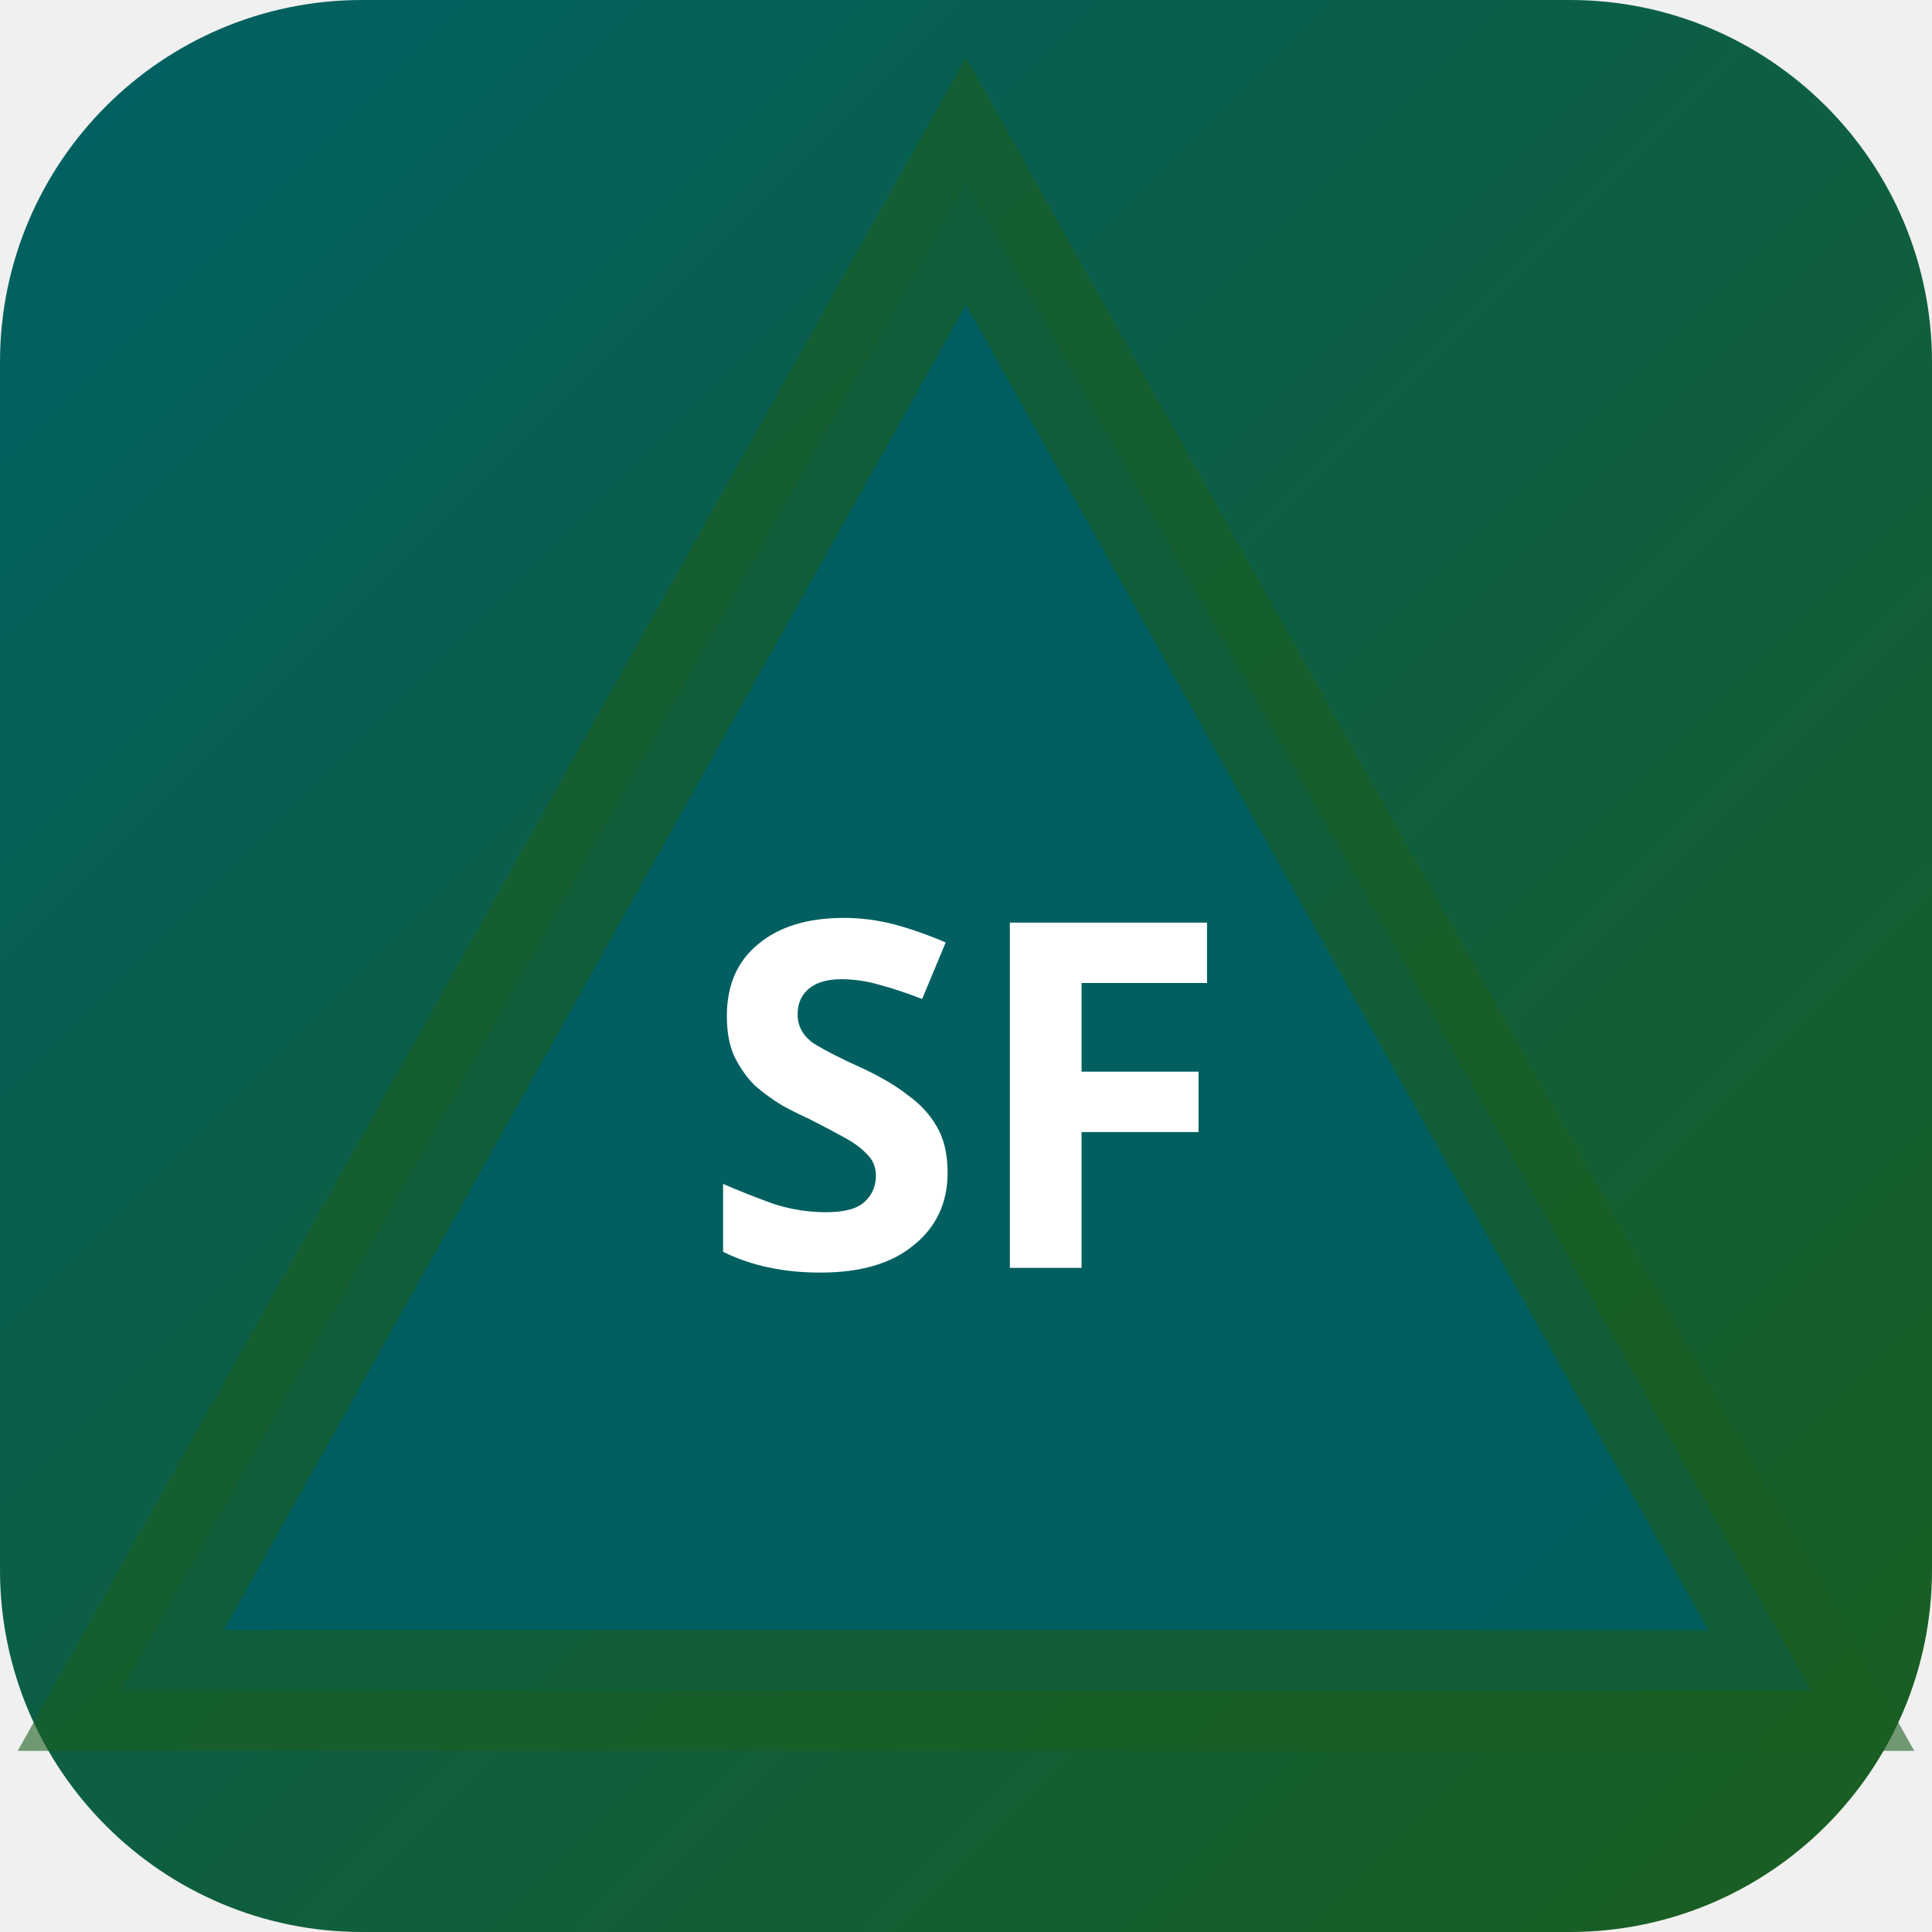
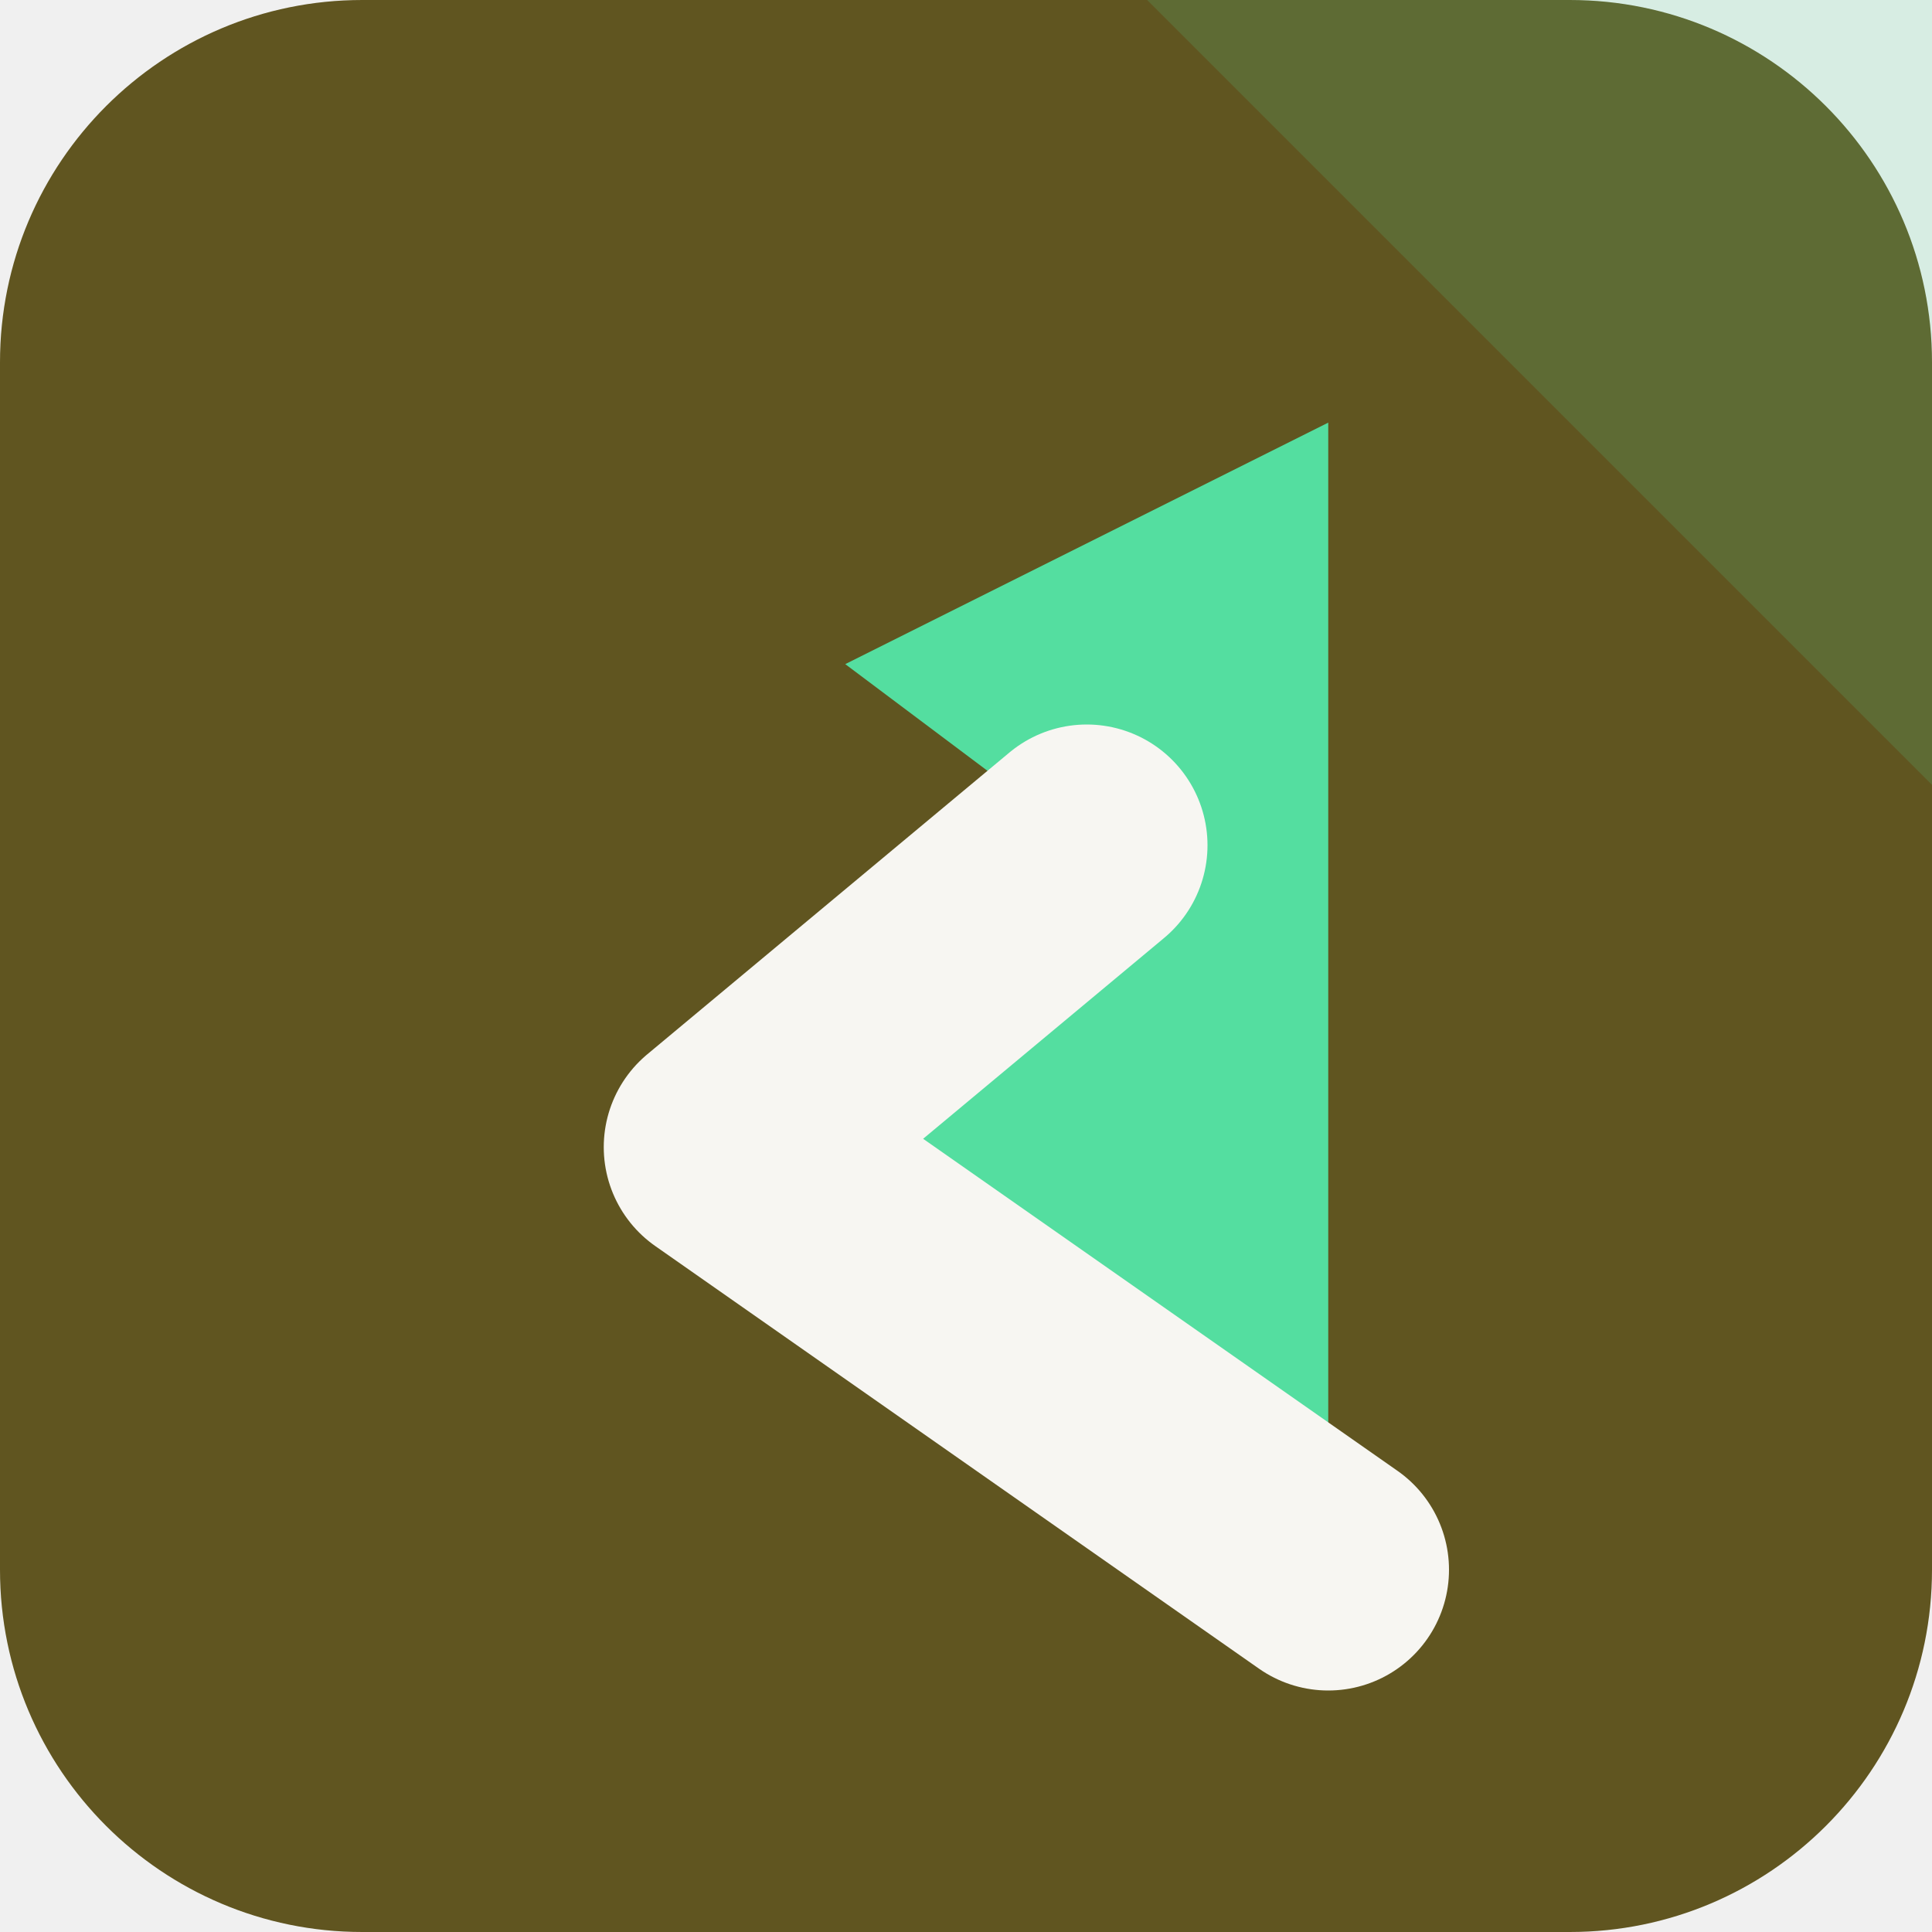
- <svg xmlns="http://www.w3.org/2000/svg" width="32" height="32" viewBox="0 0 32 32">
-   <defs>
-     <linearGradient id="bgsf-t" x1="0" y1="0" x2="1" y2="1">
-       <stop offset="0%" stop-color="#006064" />
-       <stop offset="100%" stop-color="#1b5e20" />
-     </linearGradient>
-   </defs>
-   <rect width="32" height="32" rx="6" fill="url(#bgsf-t)" />
-   <polygon points="16,3 30,28 2,28" fill="rgba(0,96,100,0.9)" stroke="rgba(27,94,32,0.6)" stroke-width="2" />
-   <text x="16" y="21" text-anchor="middle" fill="#fff" font-size="8" font-weight="700" font-family="system-ui">SF</text>
+ <svg xmlns="http://www.w3.org/2000/svg" width="64" height="64" viewBox="0 0 64 64" role="img">
+   <rect width="64" height="64" rx="12" fill="hsl(50 50% 25%)" />
+   <path d="M64 0v26L38 0Z" fill="hsl(153 68% 60%)" opacity="0.16" />
+   <g transform="rotate(270 32 32)">
+     <path d="M12 44 26 24l10 12 6-8 8 16Z" fill="hsl(153 68% 60%)" />
+     <path d="M12 44 26 24l10 12" fill="none" stroke="hsl(50 24% 96%)" stroke-width="8" stroke-linejoin="round" stroke-linecap="round" />
+   </g>
</svg>
